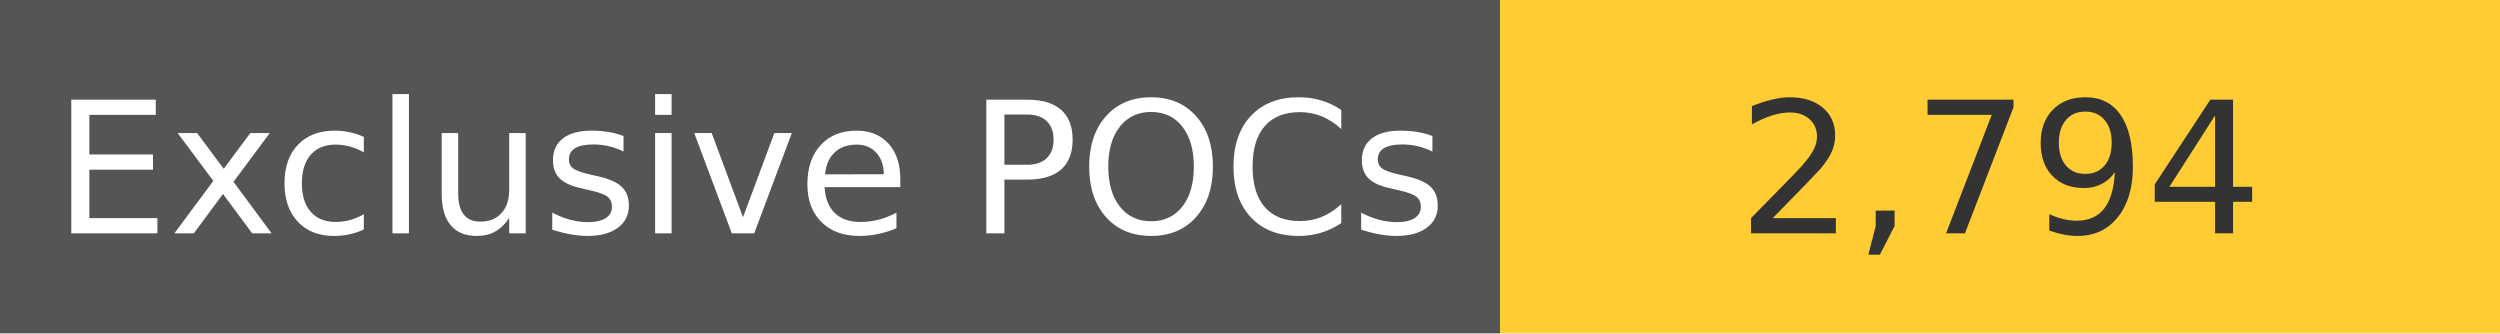
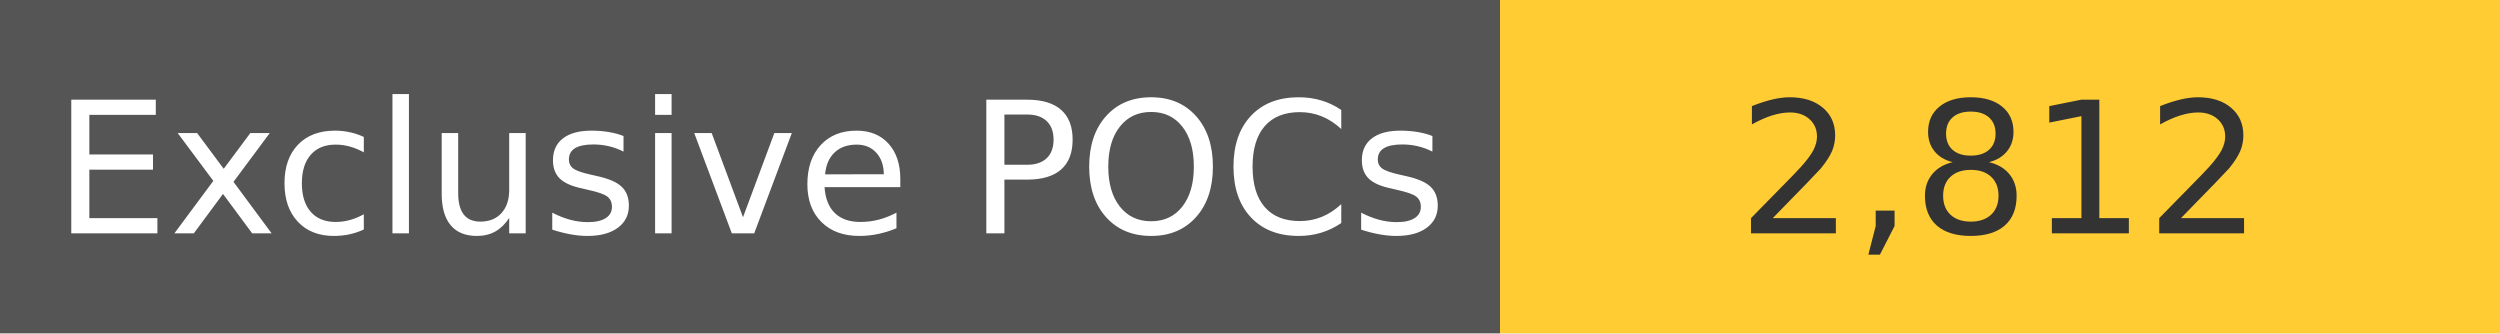
<svg xmlns="http://www.w3.org/2000/svg" width="150" height="20" role="img">
  <linearGradient id="s" x2="0" y2="100%">
    <stop offset="0" stop-color="#bbb" stop-opacity=".1" />
    <stop offset="1" stop-opacity=".1" />
  </linearGradient>
  <g>
    <rect width="90" height="20" fill="#555" />
    <rect x="90" width="267" height="20" fill="#ffcc33" />
  </g>
  <g fill="#fff" text-anchor="middle" font-family="Verdana,Geneva,DejaVu Sans,sans-serif" text-rendering="geometricPrecision" font-size="110">
    <text x="450" y="140" transform="scale(.1)" fill="#fff">
            Exclusive POCs
        </text>
    <text x="1200" y="140" transform="scale(.1)" fill="#333">
-             2,794
+             2,812
        </text>
  </g>
</svg>
